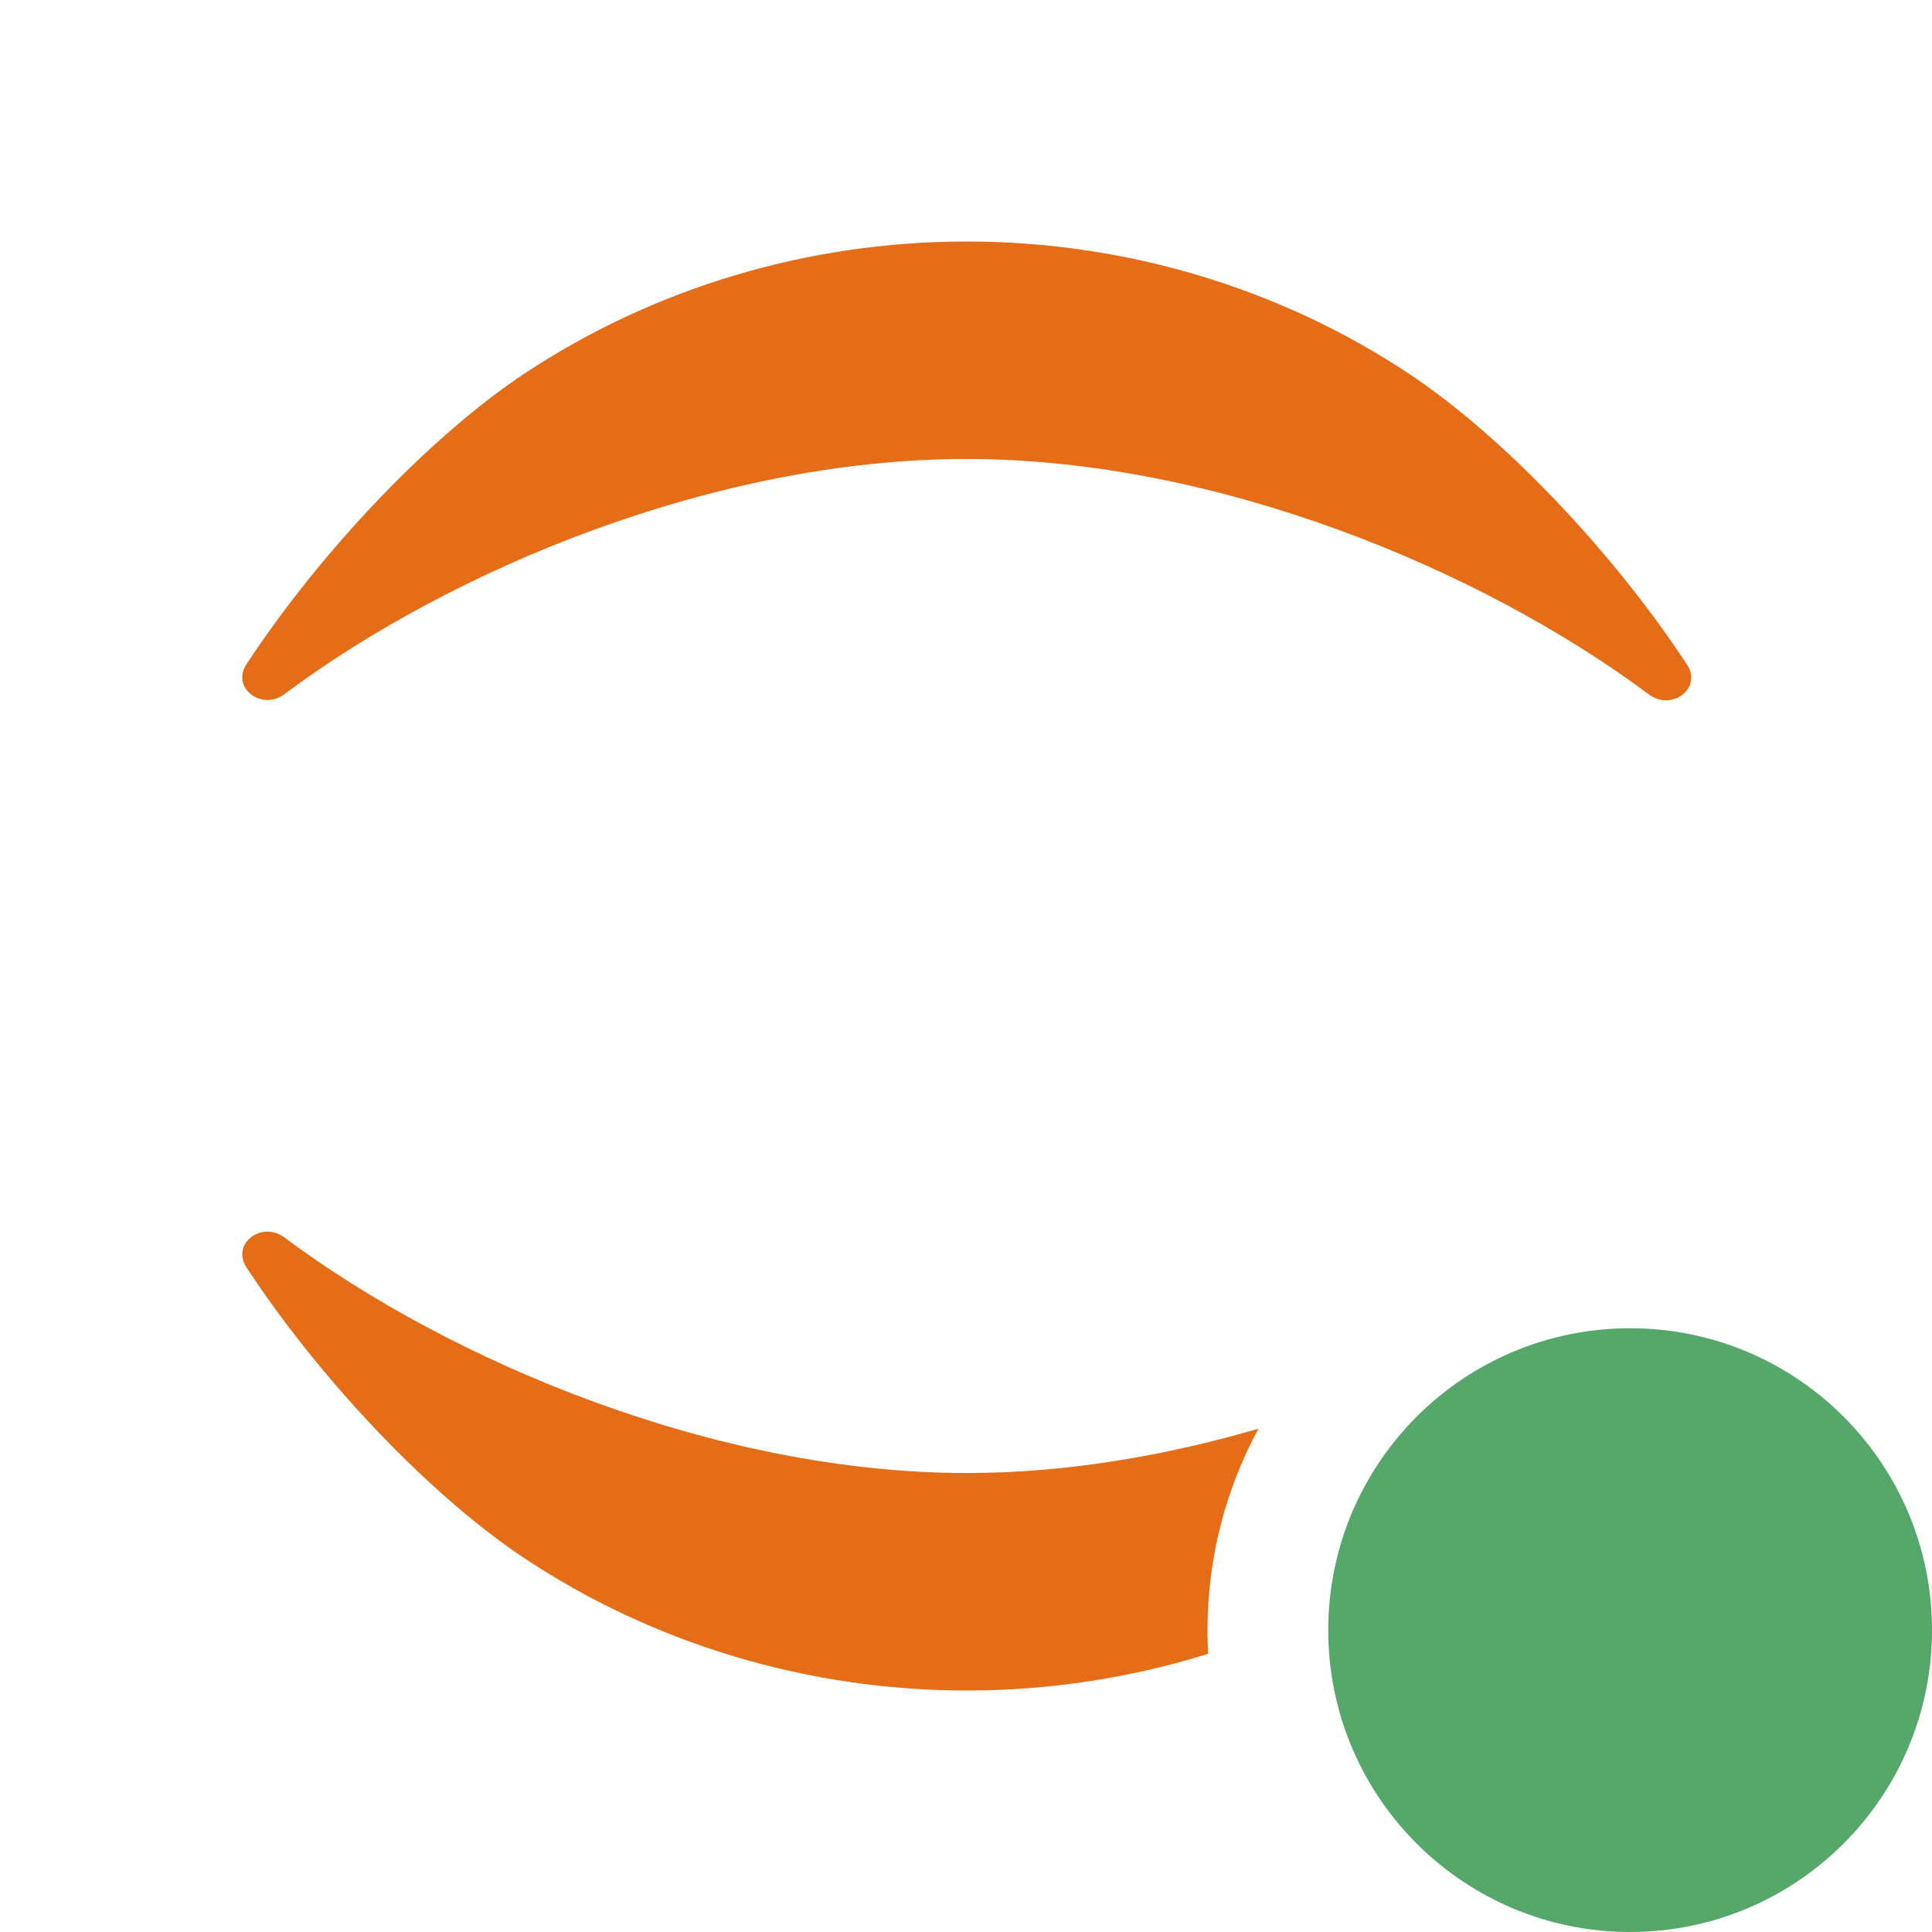
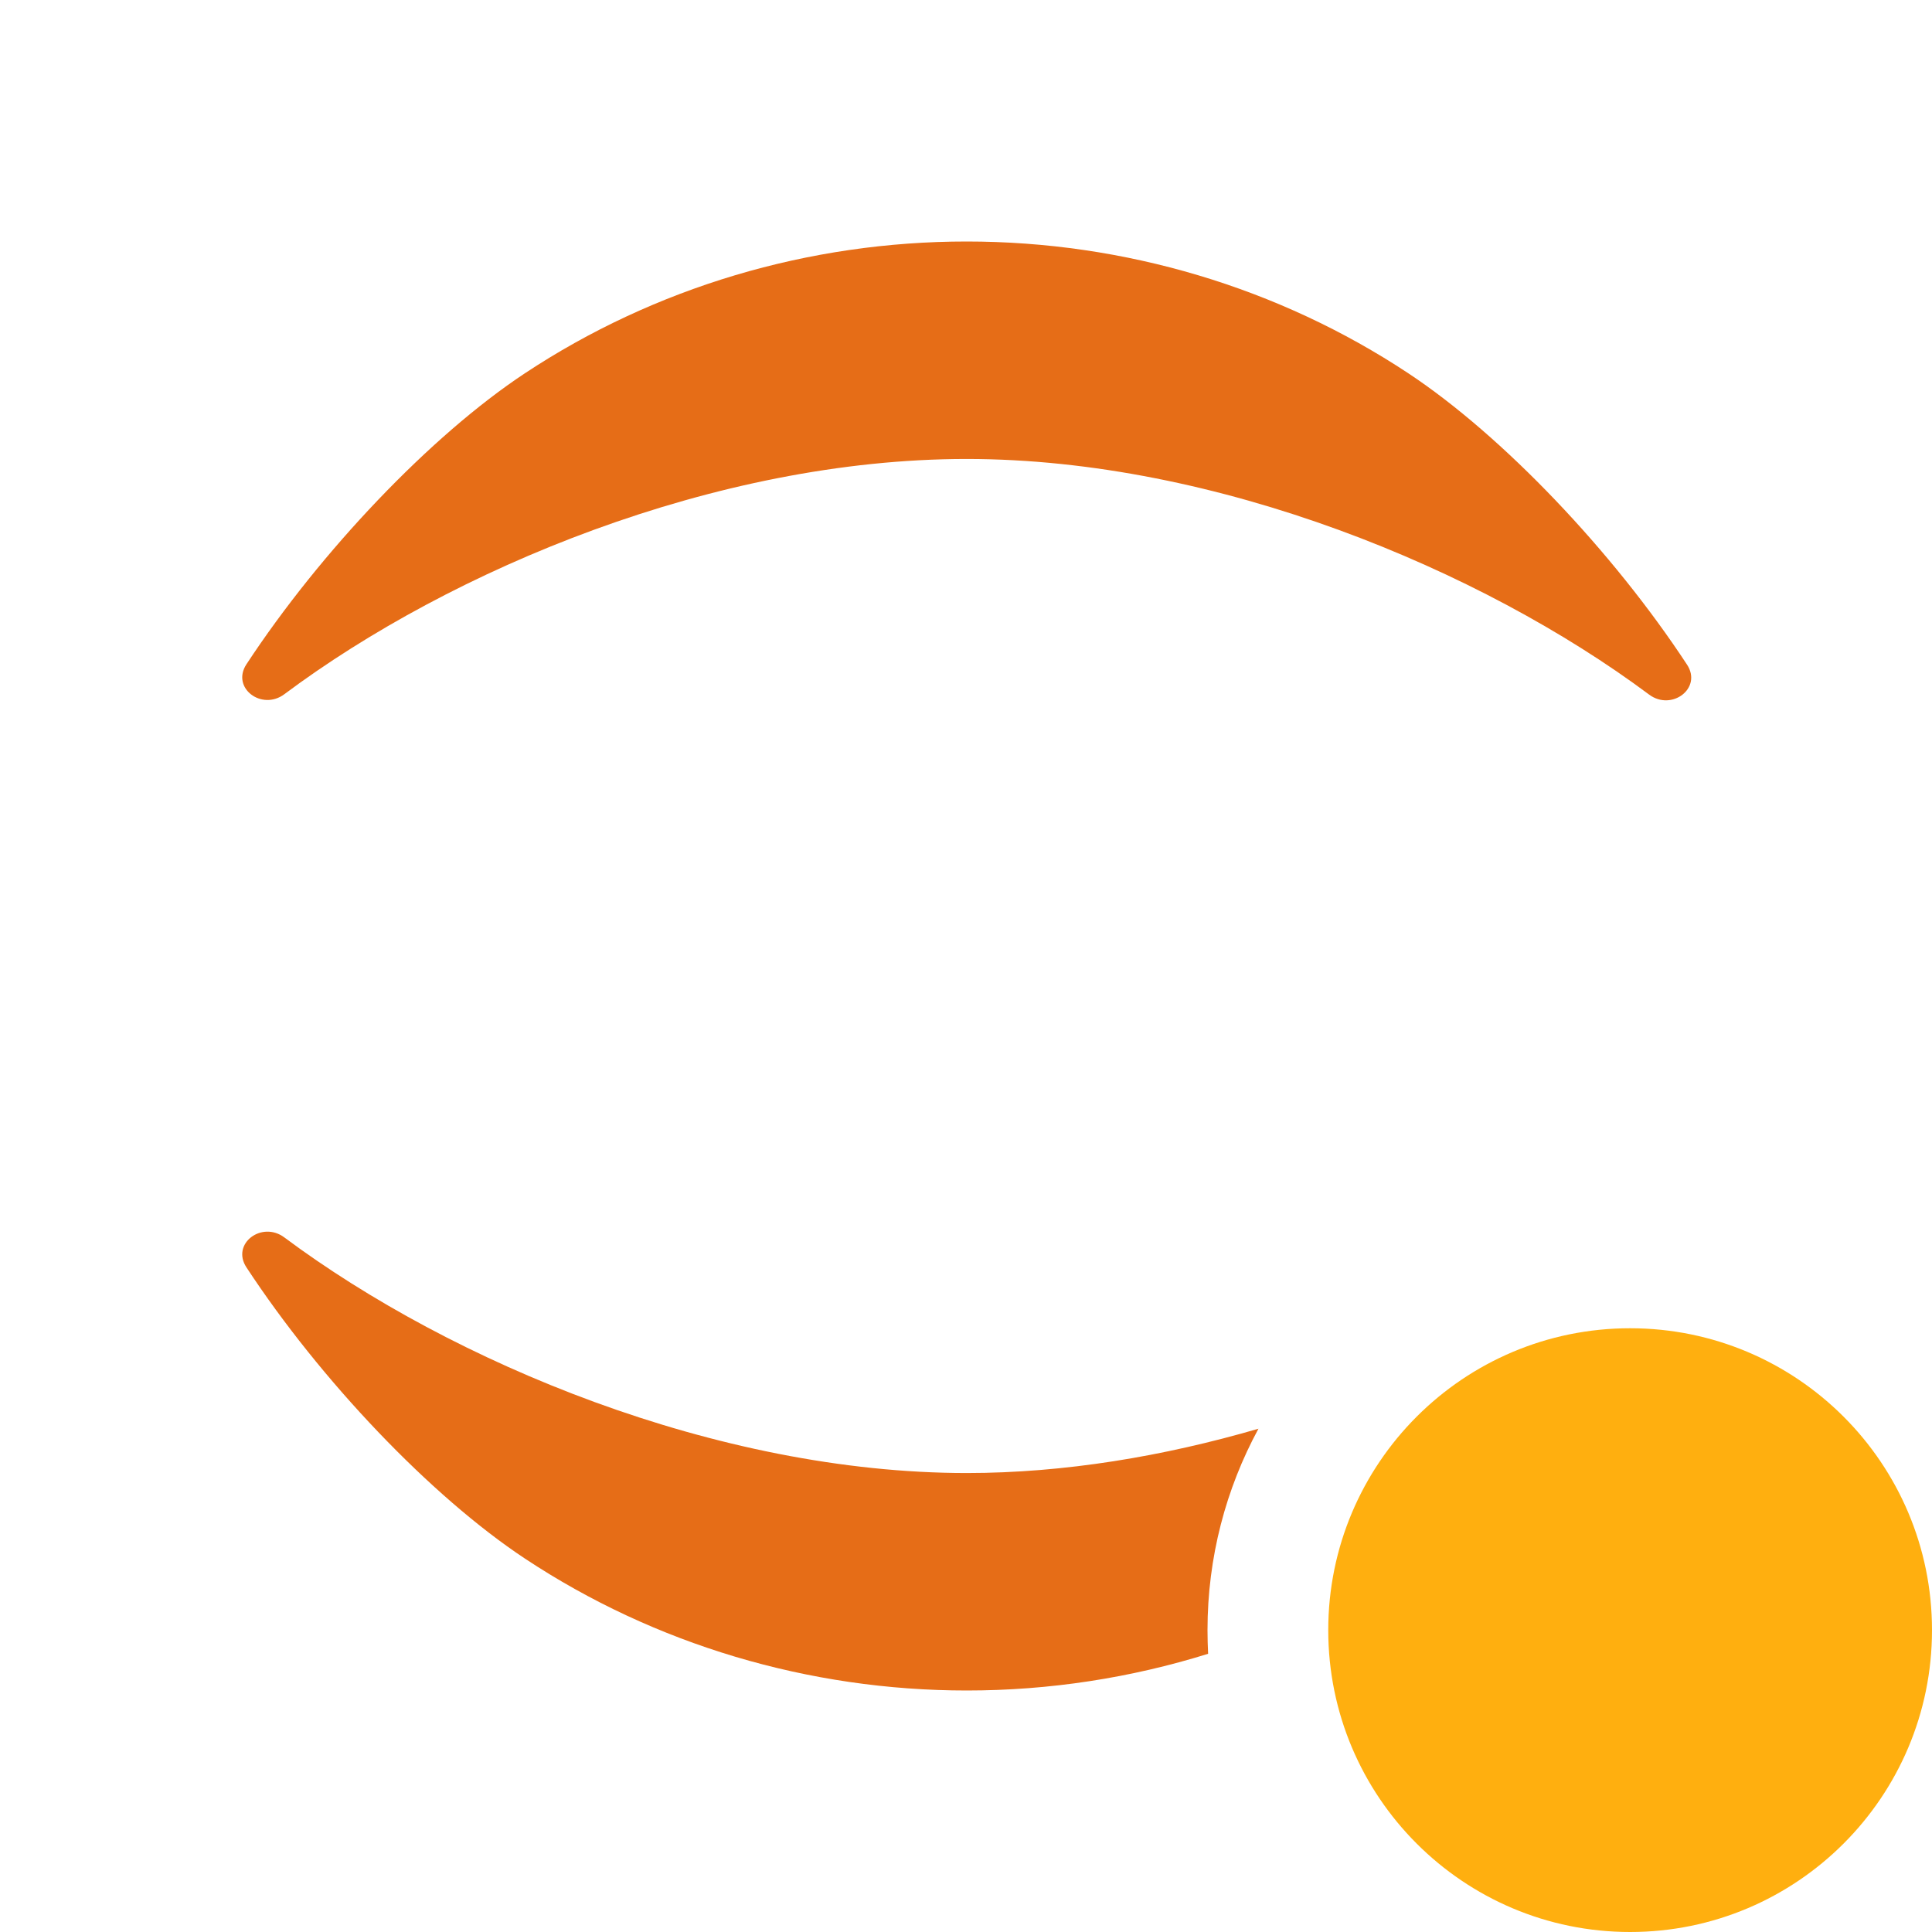
<svg xmlns="http://www.w3.org/2000/svg" width="16" height="16" viewBox="0 0 16 16" fill="none">
-   <circle cx="13.5" cy="13.5" r="2.5" fill="#55A76A" />
+   <circle cx="13.5" cy="13.5" r="2.5" fill="#FFAF0F" />
  <path d="M8.005 3.801C10.076 3.801 12.27 4.718 13.657 5.752C13.844 5.892 14.1 5.699 13.971 5.504C13.358 4.57 12.446 3.61 11.664 3.092C10.59 2.381 9.313 2 8.005 2C6.697 2 5.42 2.381 4.346 3.092C3.565 3.609 2.654 4.568 2.041 5.501C1.912 5.697 2.168 5.889 2.355 5.749C3.739 4.715 5.926 3.801 8.005 3.801Z" fill="#E66D17" />
  <path d="M8.007 12.199C5.935 12.199 3.742 11.282 2.355 10.248C2.168 10.108 1.912 10.3 2.041 10.496C2.654 11.43 3.566 12.39 4.348 12.908C5.422 13.619 6.699 14 8.007 14C8.69 14 9.364 13.896 10.005 13.696C10.002 13.631 10 13.566 10 13.5C10 12.896 10.153 12.328 10.422 11.832C9.636 12.061 8.813 12.199 8.007 12.199Z" fill="#E66D17" />
</svg>
